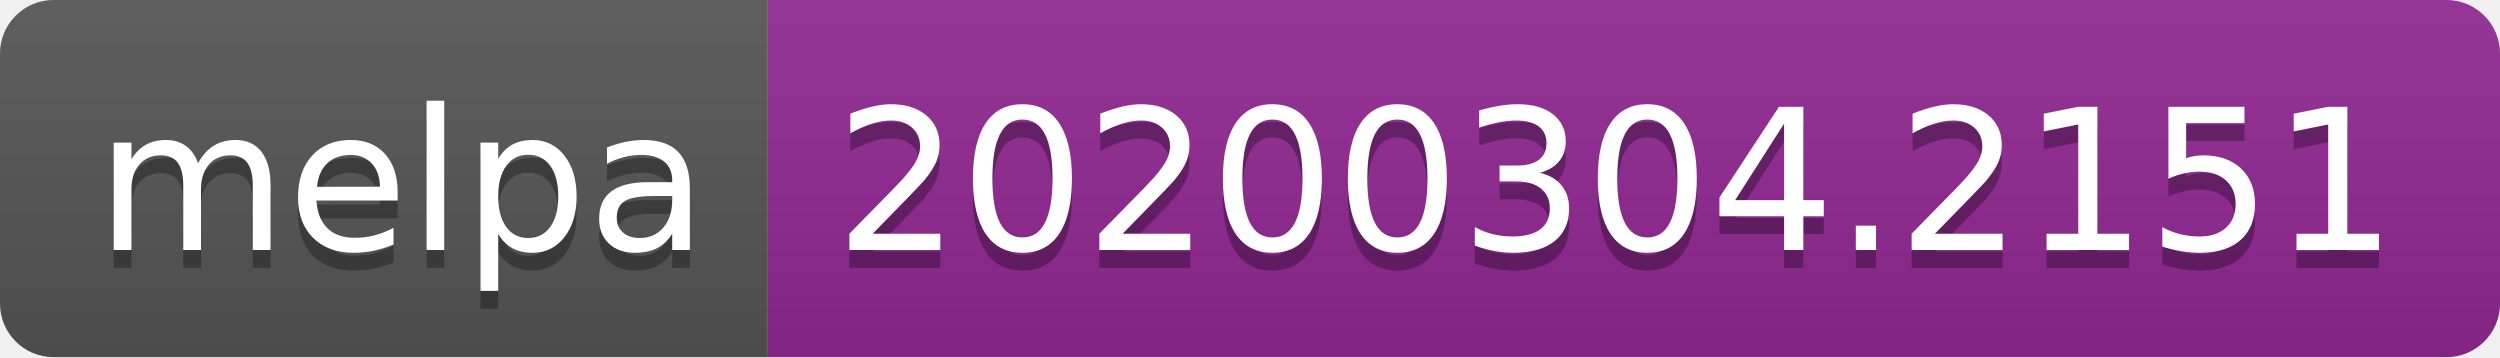
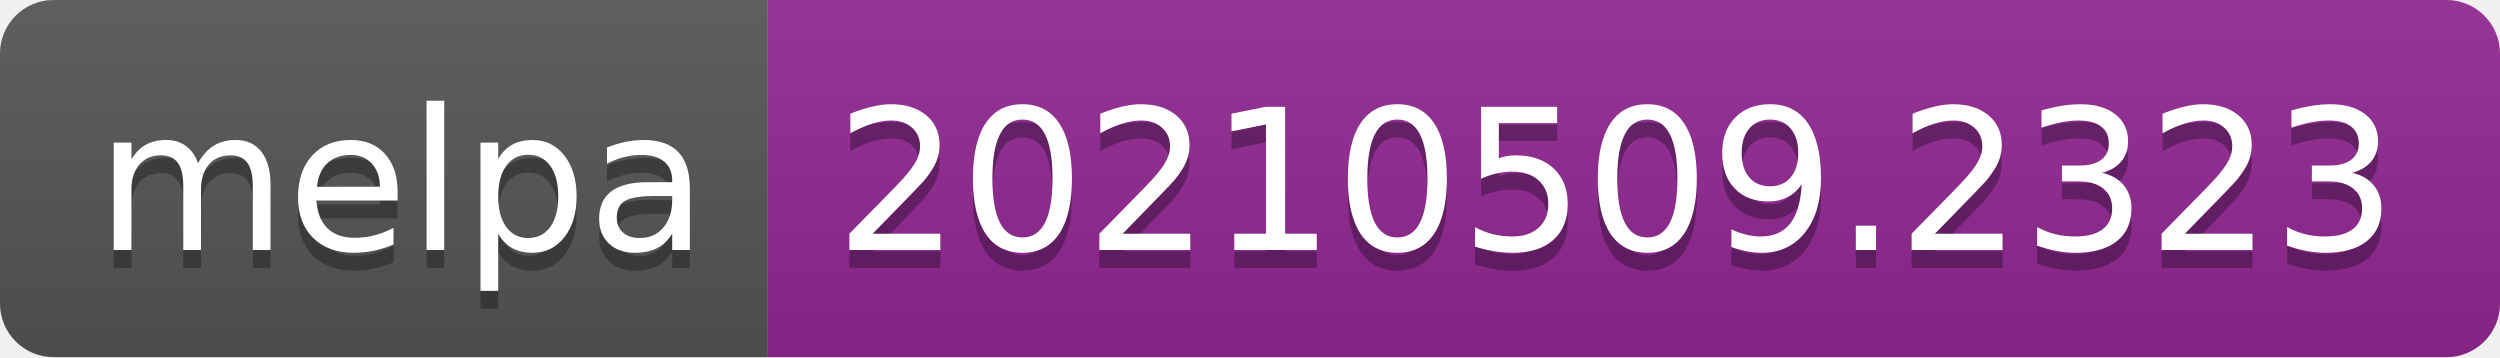
- <svg xmlns="http://www.w3.org/2000/svg" width="140" height="20" role="img" aria-label="melpa: 20200304.2151">
+ <svg xmlns="http://www.w3.org/2000/svg" width="140" height="20" role="img" aria-label="melpa: 20210509.2323">
  <linearGradient id="s" x2="0" y2="100%">
    <stop offset="0" stop-color="#bbb" stop-opacity=".1" />
    <stop offset="1" stop-opacity=".1" />
  </linearGradient>
  <clipPath id="r">
    <rect width="140" height="20" rx="3" fill="#fff" />
  </clipPath>
  <g clip-path="url(#r)">
    <rect width="43" height="20" fill="#555" />
    <rect x="43" width="97" height="20" fill="#922793" />
    <rect width="140" height="20" fill="url(#s)" />
  </g>
  <g fill="#fff" text-anchor="middle" font-family="Verdana,Geneva,DejaVu Sans,sans-serif" text-rendering="geometricPrecision" font-size="110">
    <text aria-hidden="true" x="225" y="150" fill="#010101" fill-opacity=".3" transform="scale(.1)" textLength="330">melpa</text>
    <text x="225" y="140" transform="scale(.1)" fill="#fff" textLength="330">melpa</text>
-     <text aria-hidden="true" x="905" y="150" fill="#010101" fill-opacity=".3" transform="scale(.1)" textLength="870">20200304.2151</text>
-     <text x="905" y="140" transform="scale(.1)" fill="#fff" textLength="870">20200304.2151</text>
+     <text aria-hidden="true" x="905" y="150" fill="#010101" fill-opacity=".3" transform="scale(.1)" textLength="870">20210509.2323</text>
+     <text x="905" y="140" transform="scale(.1)" fill="#fff" textLength="870">20210509.2323</text>
  </g>
</svg>
